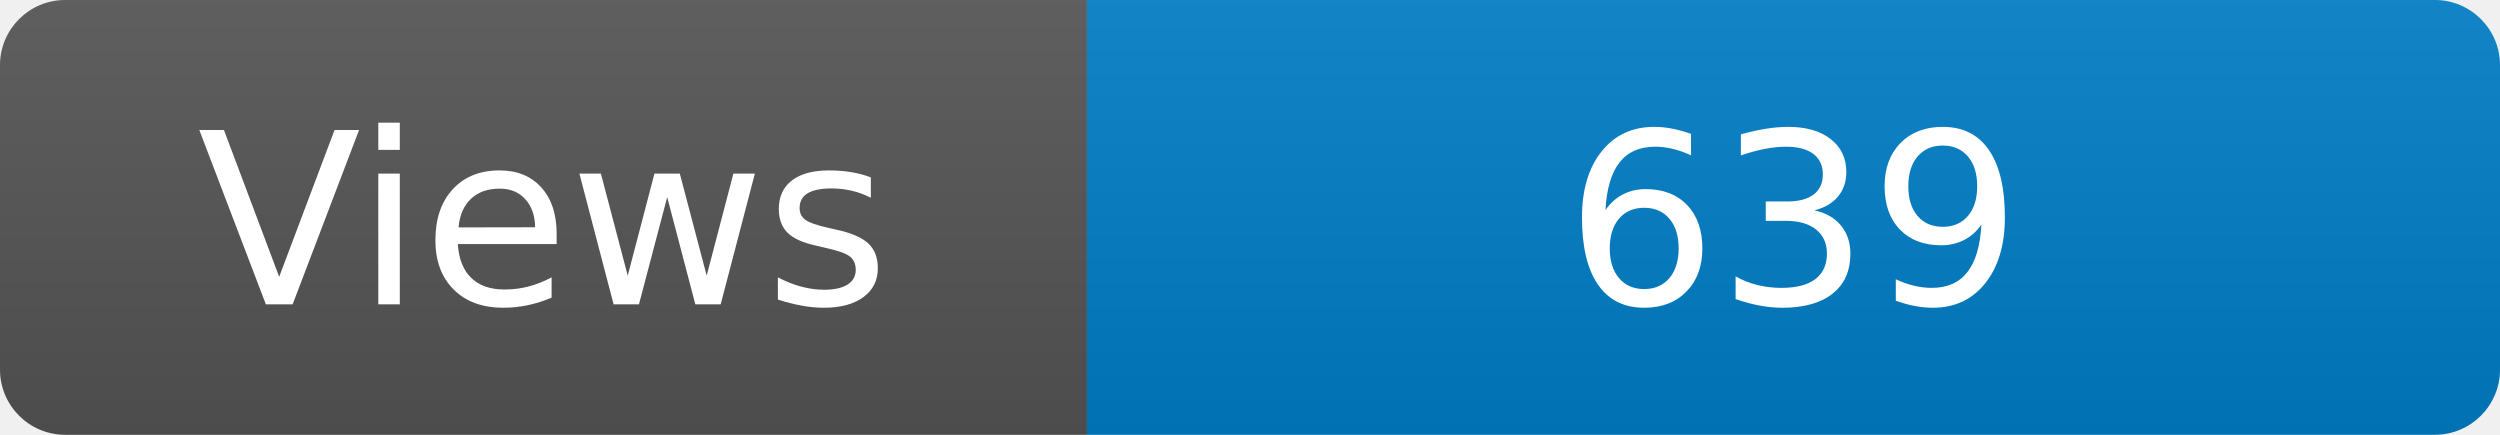
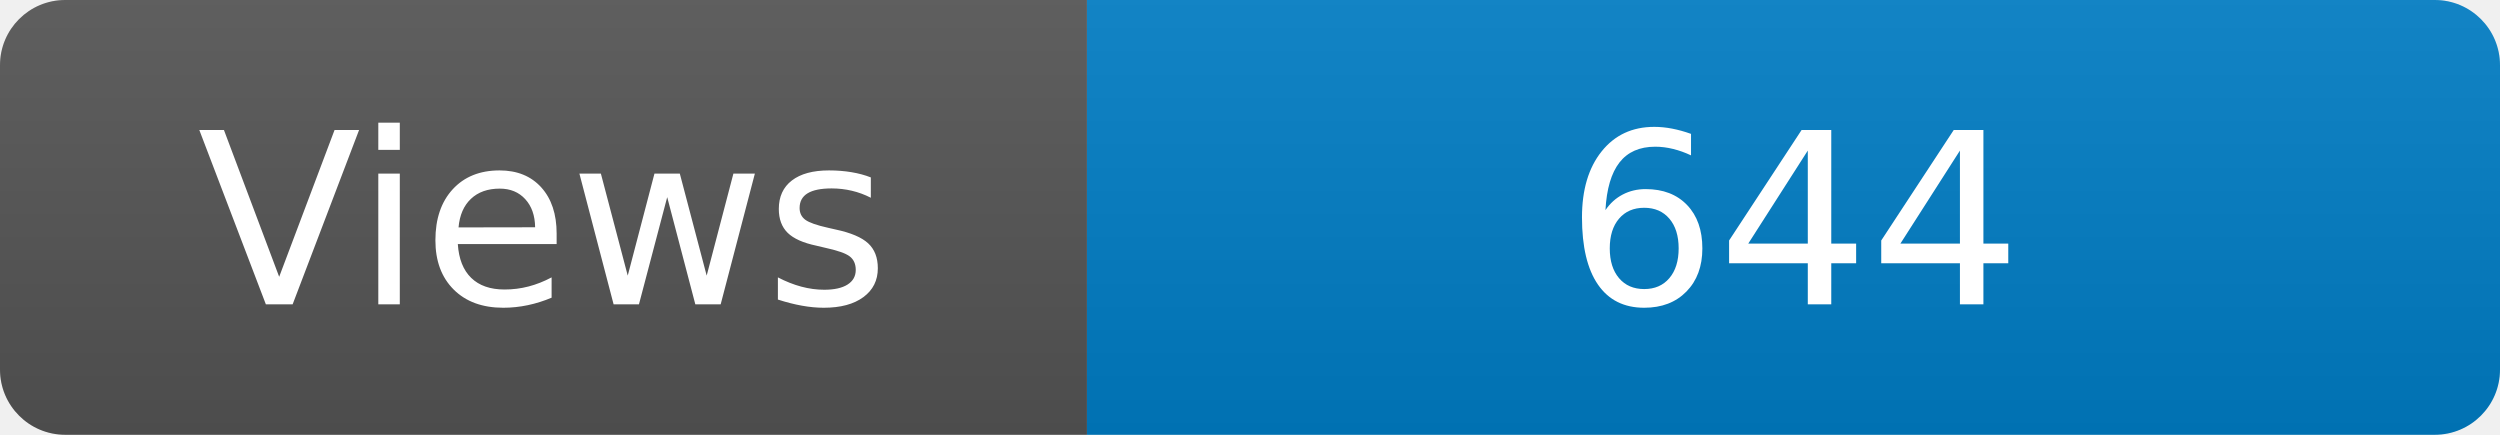
<svg xmlns="http://www.w3.org/2000/svg" width="115" height="20" role="img" aria-label="Maintained?: yes">
  <linearGradient id="s" x2="0" y2="100%">
    <stop offset="0" stop-color="#bbb" stop-opacity=".1" />
    <stop offset="1" stop-opacity=".1" />
  </linearGradient>
  <clipPath id="r">
    <rect width="115" height="20" rx="3" fill="#fff" />
  </clipPath>
  <g clip-path="url(#r)">
    <rect width="50" height="20" fill="#555" />
    <rect x="50" width="160" height="20" fill="#007ec6" />
    <rect width="115" height="20" fill="url(#s)" />
  </g>
  <g fill="#fff" text-anchor="middle" font-family="Verdana,Geneva,DejaVu Sans,sans-serif" font-size="110">
    <text x="250" y="140" transform="scale(.1)" fill="#fff">Views</text>
-     <text x="825" y="140" transform="scale(.1)" fill="#fff">639</text>
+     <text x="825" y="140" transform="scale(.1)" fill="#fff">644</text>
  </g>
</svg>
